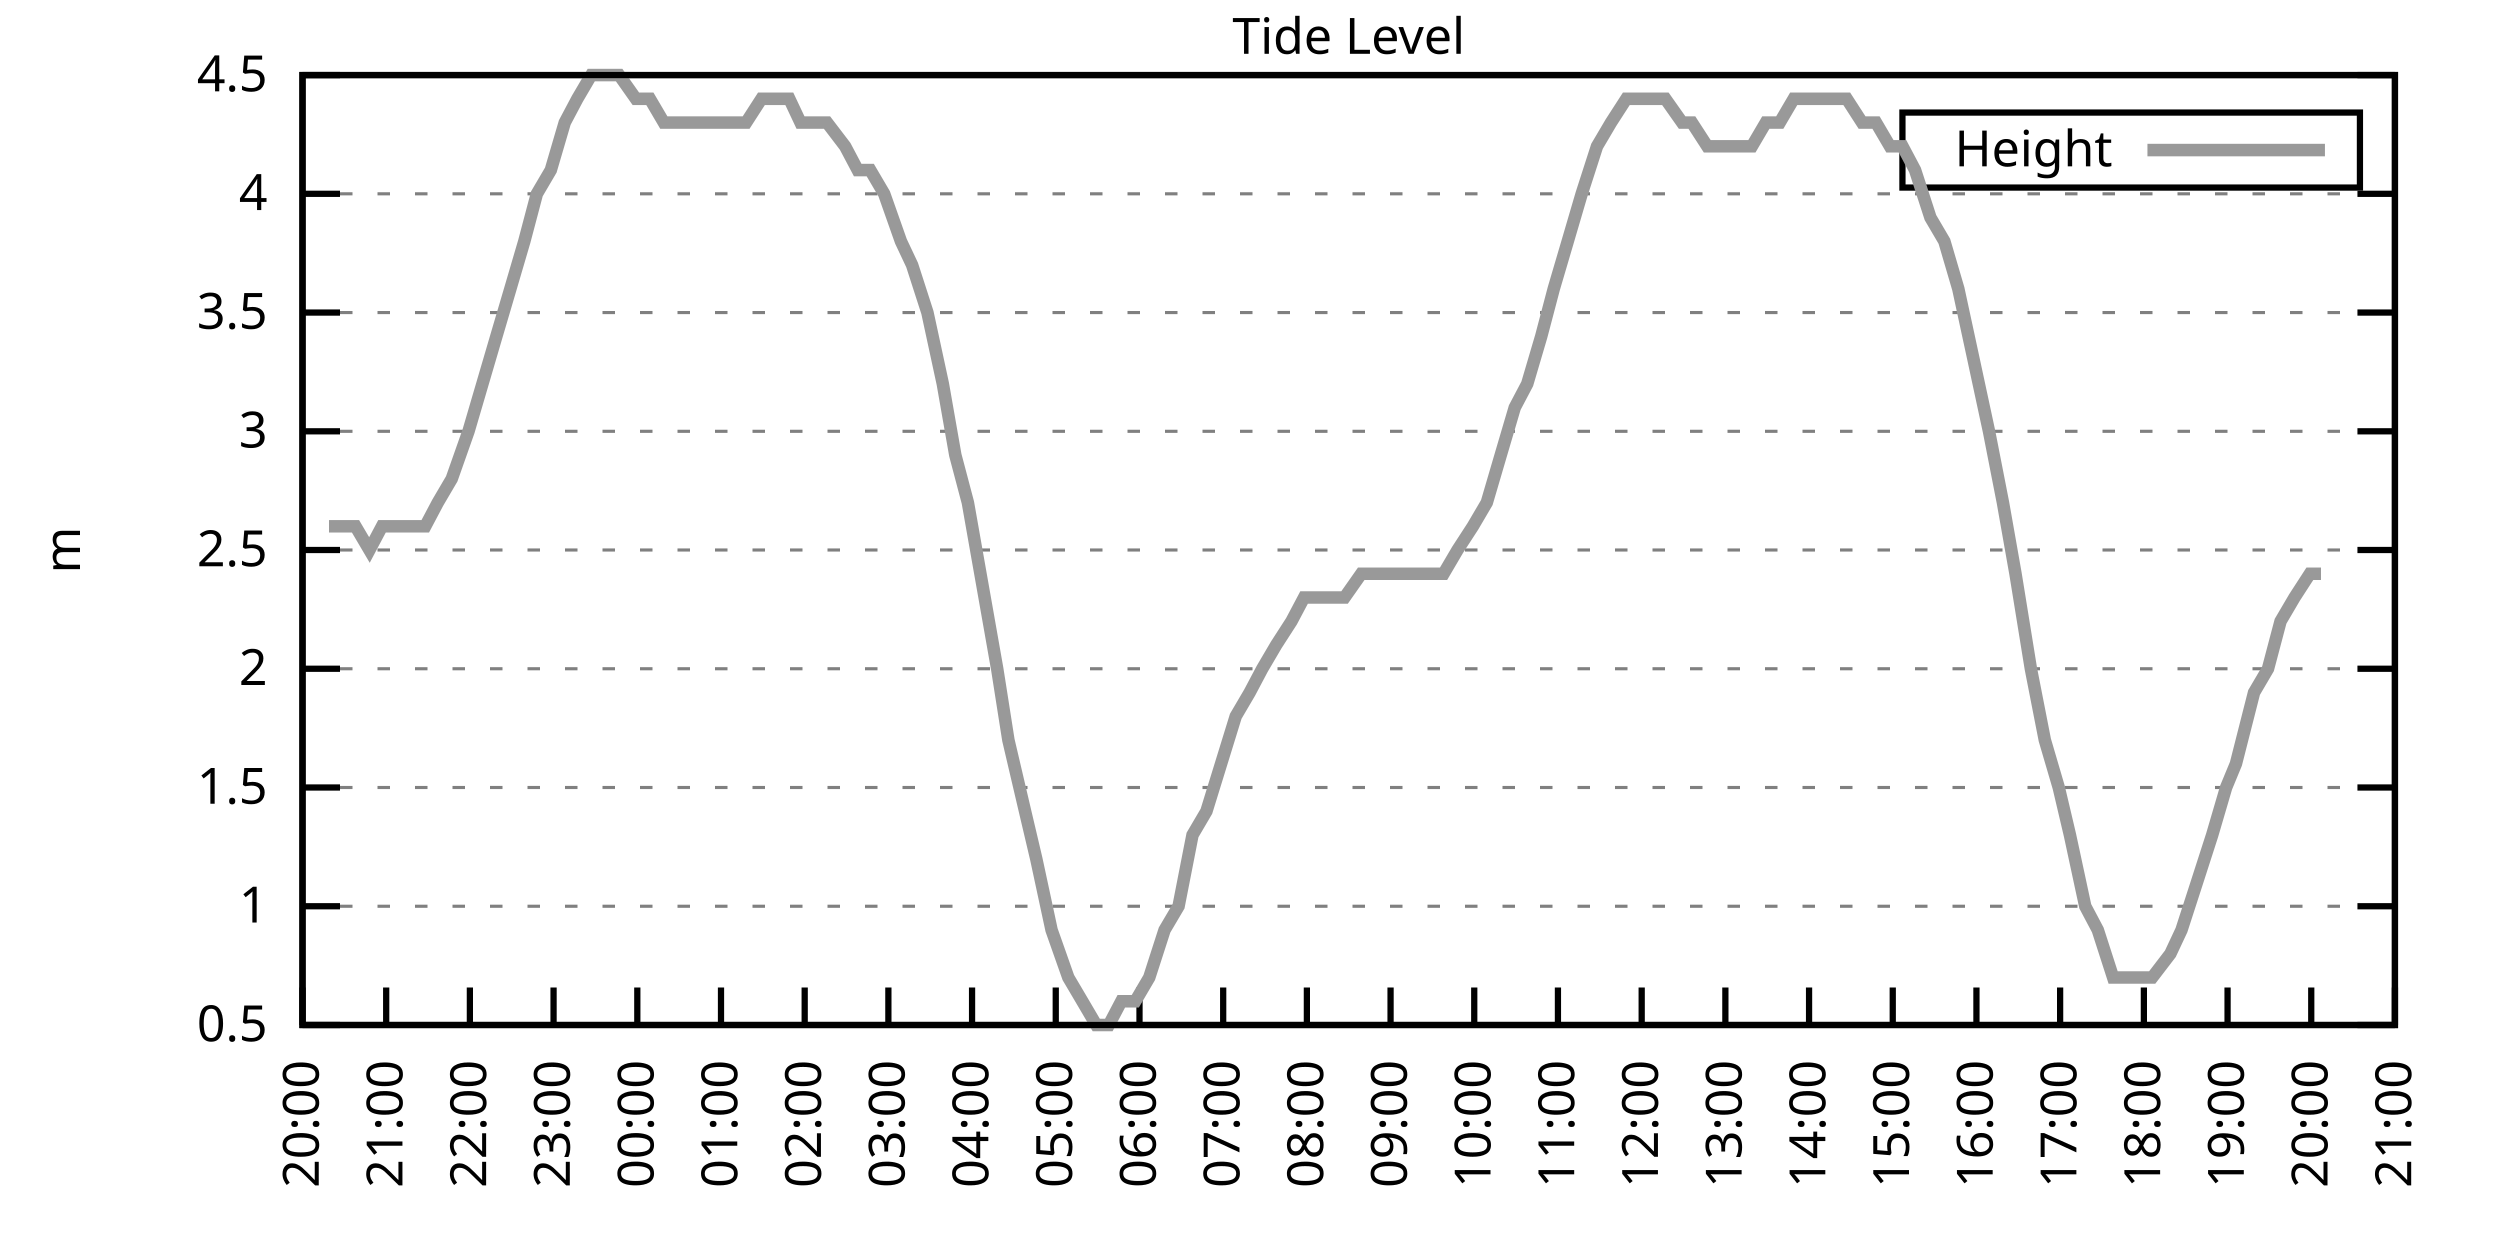
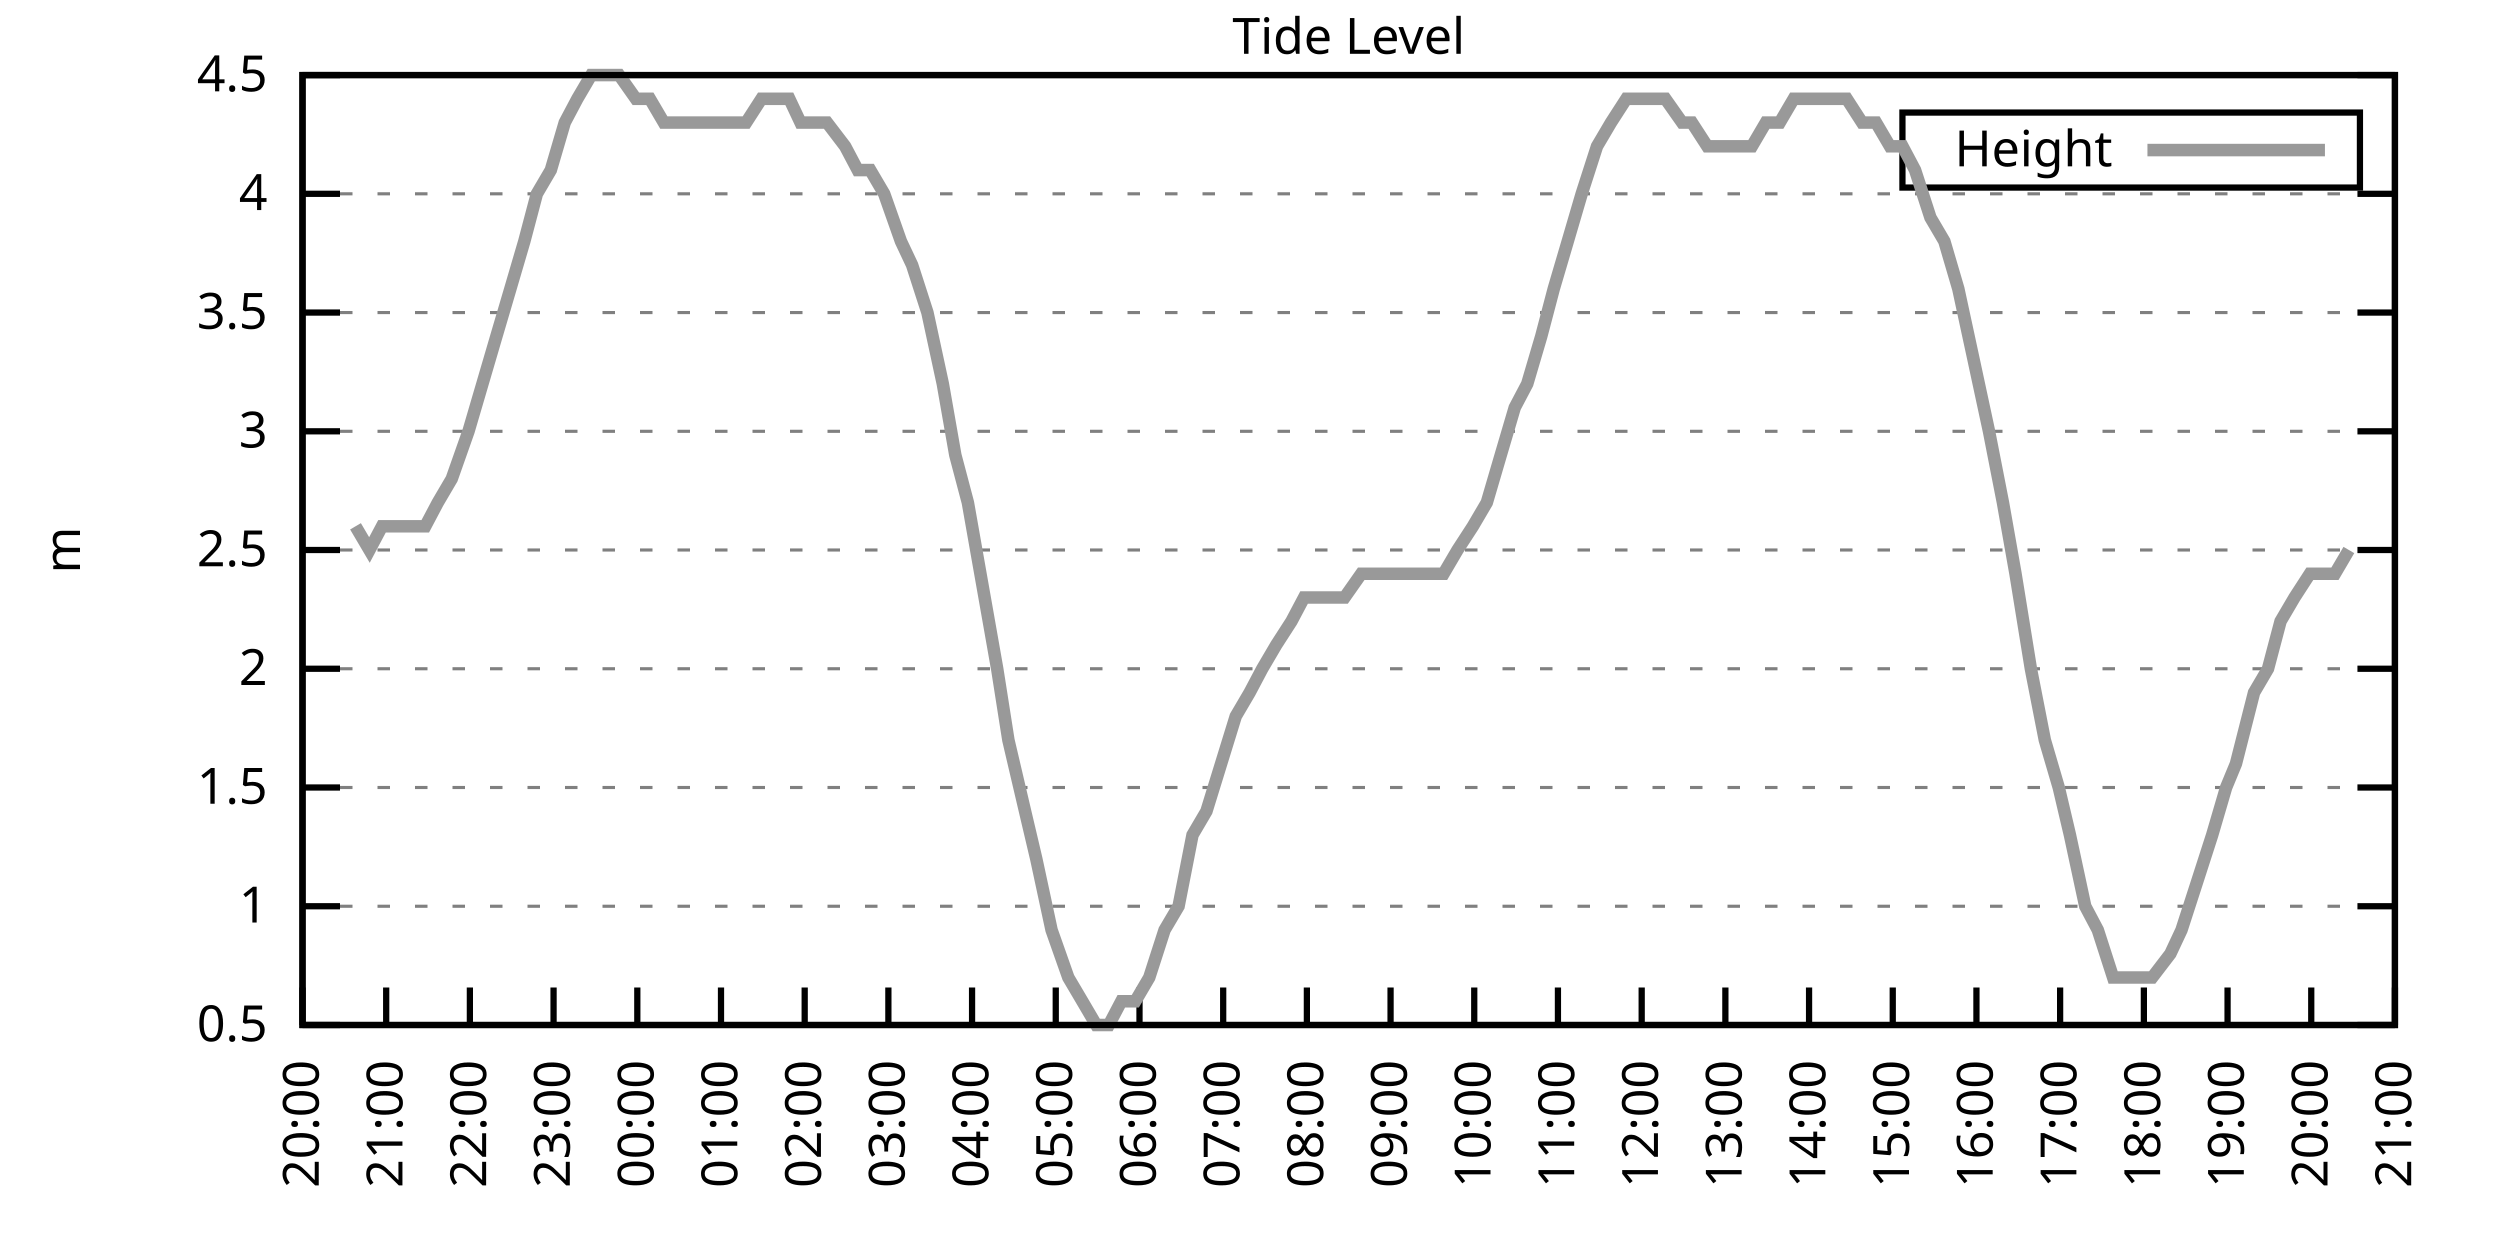
<svg xmlns="http://www.w3.org/2000/svg" xmlns:xlink="http://www.w3.org/1999/xlink" width="400" height="200" viewBox="0 0 400 200">
  <g id="gnuplot_canvas">
    <rect x="0" y="0" width="400" height="200" fill="none" />
    <defs>
      <circle id="gpDot" r="0.5" stroke-width="0.5" stroke="currentColor" />
      <path id="gpPt0" stroke-width="0.333" stroke="currentColor" d="M-1,0 h2 M0,-1 v2" />
      <path id="gpPt1" stroke-width="0.333" stroke="currentColor" d="M-1,-1 L1,1 M1,-1 L-1,1" />
      <path id="gpPt2" stroke-width="0.333" stroke="currentColor" d="M-1,0 L1,0 M0,-1 L0,1 M-1,-1 L1,1 M-1,1 L1,-1" />
      <rect id="gpPt3" stroke-width="0.333" stroke="currentColor" x="-1" y="-1" width="2" height="2" />
      <rect id="gpPt4" stroke-width="0.333" stroke="currentColor" fill="currentColor" x="-1" y="-1" width="2" height="2" />
      <circle id="gpPt5" stroke-width="0.333" stroke="currentColor" cx="0" cy="0" r="1" />
      <use xlink:href="#gpPt5" id="gpPt6" fill="currentColor" stroke="none" />
      <path id="gpPt7" stroke-width="0.333" stroke="currentColor" d="M0,-1.33 L-1.33,0.67 L1.33,0.67 z" />
      <use xlink:href="#gpPt7" id="gpPt8" fill="currentColor" stroke="none" />
      <use xlink:href="#gpPt7" id="gpPt9" stroke="currentColor" transform="rotate(180)" />
      <use xlink:href="#gpPt9" id="gpPt10" fill="currentColor" stroke="none" />
      <use xlink:href="#gpPt3" id="gpPt11" stroke="currentColor" transform="rotate(45)" />
      <use xlink:href="#gpPt11" id="gpPt12" fill="currentColor" stroke="none" />
      <path id="gpPt13" stroke-width="0.333" stroke="currentColor" d="M0,1.330 L1.265,0.411 L0.782,-1.067 L-0.782,-1.076 L-1.265,0.411 z" />
      <use xlink:href="#gpPt13" id="gpPt14" fill="currentColor" stroke="none" />
      <filter id="textbox" filterUnits="objectBoundingBox" x="0" y="0" height="1" width="1">
        <feFlood flood-color="white" flood-opacity="1" result="bgnd" />
        <feComposite in="SourceGraphic" in2="bgnd" operator="atop" />
      </filter>
      <filter id="greybox" filterUnits="objectBoundingBox" x="0" y="0" height="1" width="1">
        <feFlood flood-color="lightgrey" flood-opacity="1" result="grey" />
        <feComposite in="SourceGraphic" in2="grey" operator="atop" />
      </filter>
    </defs>
    <g fill="none" color="white" stroke="currentColor" stroke-width="1.00" stroke-linecap="butt" stroke-linejoin="miter">
</g>
    <g fill="none" color="black" stroke="currentColor" stroke-width="1.00" stroke-linecap="butt" stroke-linejoin="miter">
      <g stroke="none" shape-rendering="crispEdges">
        <polygon fill="rgb(255, 255, 255)" points="48.40,164.00 383.18,164.00 383.18,12.02 48.40,12.02 " />
      </g>
    </g>
    <g fill="none" color="black" stroke="currentColor" stroke-width="1.00" stroke-linecap="butt" stroke-linejoin="miter">
</g>
    <g fill="none" color="black" stroke="black" stroke-width="0.50" stroke-linecap="butt" stroke-linejoin="miter">
</g>
    <g fill="none" color="gray" stroke="currentColor" stroke-width="0.50" stroke-linecap="butt" stroke-linejoin="miter">
      <path stroke="gray" stroke-dasharray="2,4" class="gridline" d="M48.40,164.00 L383.19,164.00  " />
    </g>
    <g fill="none" color="gray" stroke="gray" stroke-width="1.00" stroke-linecap="butt" stroke-linejoin="miter">
</g>
    <g fill="none" color="black" stroke="currentColor" stroke-width="1.00" stroke-linecap="butt" stroke-linejoin="miter">
      <path stroke="black" d="M48.40,164.00 L54.40,164.00 M383.19,164.00 L377.19,164.00  " />
      <g transform="translate(42.80,166.60)" stroke="none" fill="black" font-family="Sans" font-size="8.00" text-anchor="end">
        <text>
          <tspan font-family="Sans"> 0.5</tspan>
        </text>
      </g>
    </g>
    <g fill="none" color="black" stroke="currentColor" stroke-width="1.00" stroke-linecap="butt" stroke-linejoin="miter">
</g>
    <g fill="none" color="black" stroke="black" stroke-width="0.50" stroke-linecap="butt" stroke-linejoin="miter">
</g>
    <g fill="none" color="gray" stroke="currentColor" stroke-width="0.50" stroke-linecap="butt" stroke-linejoin="miter">
      <path stroke="gray" stroke-dasharray="2,4" class="gridline" d="M48.40,145.00 L383.19,145.00  " />
    </g>
    <g fill="none" color="gray" stroke="gray" stroke-width="1.00" stroke-linecap="butt" stroke-linejoin="miter">
</g>
    <g fill="none" color="black" stroke="currentColor" stroke-width="1.00" stroke-linecap="butt" stroke-linejoin="miter">
      <path stroke="black" d="M48.40,145.00 L54.40,145.00 M383.19,145.00 L377.19,145.00  " />
      <g transform="translate(42.80,147.60)" stroke="none" fill="black" font-family="Sans" font-size="8.00" text-anchor="end">
        <text>
          <tspan font-family="Sans"> 1</tspan>
        </text>
      </g>
    </g>
    <g fill="none" color="black" stroke="currentColor" stroke-width="1.00" stroke-linecap="butt" stroke-linejoin="miter">
</g>
    <g fill="none" color="black" stroke="black" stroke-width="0.50" stroke-linecap="butt" stroke-linejoin="miter">
</g>
    <g fill="none" color="gray" stroke="currentColor" stroke-width="0.50" stroke-linecap="butt" stroke-linejoin="miter">
      <path stroke="gray" stroke-dasharray="2,4" class="gridline" d="M48.40,126.00 L383.19,126.00  " />
    </g>
    <g fill="none" color="gray" stroke="gray" stroke-width="1.00" stroke-linecap="butt" stroke-linejoin="miter">
</g>
    <g fill="none" color="black" stroke="currentColor" stroke-width="1.00" stroke-linecap="butt" stroke-linejoin="miter">
      <path stroke="black" d="M48.40,126.00 L54.40,126.00 M383.19,126.00 L377.19,126.00  " />
      <g transform="translate(42.80,128.60)" stroke="none" fill="black" font-family="Sans" font-size="8.00" text-anchor="end">
        <text>
          <tspan font-family="Sans"> 1.5</tspan>
        </text>
      </g>
    </g>
    <g fill="none" color="black" stroke="currentColor" stroke-width="1.00" stroke-linecap="butt" stroke-linejoin="miter">
</g>
    <g fill="none" color="black" stroke="black" stroke-width="0.50" stroke-linecap="butt" stroke-linejoin="miter">
</g>
    <g fill="none" color="gray" stroke="currentColor" stroke-width="0.50" stroke-linecap="butt" stroke-linejoin="miter">
      <path stroke="gray" stroke-dasharray="2,4" class="gridline" d="M48.40,107.00 L383.19,107.00  " />
    </g>
    <g fill="none" color="gray" stroke="gray" stroke-width="1.00" stroke-linecap="butt" stroke-linejoin="miter">
</g>
    <g fill="none" color="black" stroke="currentColor" stroke-width="1.00" stroke-linecap="butt" stroke-linejoin="miter">
      <path stroke="black" d="M48.40,107.00 L54.40,107.00 M383.19,107.00 L377.19,107.00  " />
      <g transform="translate(42.80,109.60)" stroke="none" fill="black" font-family="Sans" font-size="8.00" text-anchor="end">
        <text>
          <tspan font-family="Sans"> 2</tspan>
        </text>
      </g>
    </g>
    <g fill="none" color="black" stroke="currentColor" stroke-width="1.00" stroke-linecap="butt" stroke-linejoin="miter">
</g>
    <g fill="none" color="black" stroke="black" stroke-width="0.50" stroke-linecap="butt" stroke-linejoin="miter">
</g>
    <g fill="none" color="gray" stroke="currentColor" stroke-width="0.50" stroke-linecap="butt" stroke-linejoin="miter">
      <path stroke="gray" stroke-dasharray="2,4" class="gridline" d="M48.40,88.00 L383.19,88.00  " />
    </g>
    <g fill="none" color="gray" stroke="gray" stroke-width="1.00" stroke-linecap="butt" stroke-linejoin="miter">
</g>
    <g fill="none" color="black" stroke="currentColor" stroke-width="1.00" stroke-linecap="butt" stroke-linejoin="miter">
      <path stroke="black" d="M48.40,88.00 L54.40,88.00 M383.19,88.00 L377.19,88.00  " />
      <g transform="translate(42.80,90.60)" stroke="none" fill="black" font-family="Sans" font-size="8.00" text-anchor="end">
        <text>
          <tspan font-family="Sans"> 2.5</tspan>
        </text>
      </g>
    </g>
    <g fill="none" color="black" stroke="currentColor" stroke-width="1.00" stroke-linecap="butt" stroke-linejoin="miter">
</g>
    <g fill="none" color="black" stroke="black" stroke-width="0.50" stroke-linecap="butt" stroke-linejoin="miter">
</g>
    <g fill="none" color="gray" stroke="currentColor" stroke-width="0.50" stroke-linecap="butt" stroke-linejoin="miter">
      <path stroke="gray" stroke-dasharray="2,4" class="gridline" d="M48.40,69.01 L383.19,69.01  " />
    </g>
    <g fill="none" color="gray" stroke="gray" stroke-width="1.00" stroke-linecap="butt" stroke-linejoin="miter">
</g>
    <g fill="none" color="black" stroke="currentColor" stroke-width="1.00" stroke-linecap="butt" stroke-linejoin="miter">
      <path stroke="black" d="M48.40,69.01 L54.40,69.01 M383.19,69.01 L377.19,69.01  " />
      <g transform="translate(42.80,71.61)" stroke="none" fill="black" font-family="Sans" font-size="8.00" text-anchor="end">
        <text>
          <tspan font-family="Sans"> 3</tspan>
        </text>
      </g>
    </g>
    <g fill="none" color="black" stroke="currentColor" stroke-width="1.00" stroke-linecap="butt" stroke-linejoin="miter">
</g>
    <g fill="none" color="black" stroke="black" stroke-width="0.50" stroke-linecap="butt" stroke-linejoin="miter">
</g>
    <g fill="none" color="gray" stroke="currentColor" stroke-width="0.50" stroke-linecap="butt" stroke-linejoin="miter">
      <path stroke="gray" stroke-dasharray="2,4" class="gridline" d="M48.40,50.01 L383.19,50.01  " />
    </g>
    <g fill="none" color="gray" stroke="gray" stroke-width="1.00" stroke-linecap="butt" stroke-linejoin="miter">
</g>
    <g fill="none" color="black" stroke="currentColor" stroke-width="1.00" stroke-linecap="butt" stroke-linejoin="miter">
      <path stroke="black" d="M48.40,50.01 L54.40,50.01 M383.19,50.01 L377.19,50.01  " />
      <g transform="translate(42.80,52.61)" stroke="none" fill="black" font-family="Sans" font-size="8.00" text-anchor="end">
        <text>
          <tspan font-family="Sans"> 3.5</tspan>
        </text>
      </g>
    </g>
    <g fill="none" color="black" stroke="currentColor" stroke-width="1.00" stroke-linecap="butt" stroke-linejoin="miter">
</g>
    <g fill="none" color="black" stroke="black" stroke-width="0.50" stroke-linecap="butt" stroke-linejoin="miter">
</g>
    <g fill="none" color="gray" stroke="currentColor" stroke-width="0.50" stroke-linecap="butt" stroke-linejoin="miter">
      <path stroke="gray" stroke-dasharray="2,4" class="gridline" d="M48.40,31.01 L383.19,31.01  " />
    </g>
    <g fill="none" color="gray" stroke="gray" stroke-width="1.00" stroke-linecap="butt" stroke-linejoin="miter">
</g>
    <g fill="none" color="black" stroke="currentColor" stroke-width="1.00" stroke-linecap="butt" stroke-linejoin="miter">
      <path stroke="black" d="M48.40,31.01 L54.40,31.01 M383.19,31.01 L377.19,31.01  " />
      <g transform="translate(42.80,33.61)" stroke="none" fill="black" font-family="Sans" font-size="8.00" text-anchor="end">
        <text>
          <tspan font-family="Sans"> 4</tspan>
        </text>
      </g>
    </g>
    <g fill="none" color="black" stroke="currentColor" stroke-width="1.00" stroke-linecap="butt" stroke-linejoin="miter">
</g>
    <g fill="none" color="black" stroke="black" stroke-width="0.50" stroke-linecap="butt" stroke-linejoin="miter">
</g>
    <g fill="none" color="gray" stroke="currentColor" stroke-width="0.50" stroke-linecap="butt" stroke-linejoin="miter">
      <path stroke="gray" stroke-dasharray="2,4" class="gridline" d="M48.40,12.01 L383.19,12.01  " />
    </g>
    <g fill="none" color="gray" stroke="gray" stroke-width="1.00" stroke-linecap="butt" stroke-linejoin="miter">
</g>
    <g fill="none" color="black" stroke="currentColor" stroke-width="1.00" stroke-linecap="butt" stroke-linejoin="miter">
      <path stroke="black" d="M48.40,12.01 L54.40,12.01 M383.19,12.01 L377.19,12.01  " />
      <g transform="translate(42.80,14.61)" stroke="none" fill="black" font-family="Sans" font-size="8.00" text-anchor="end">
        <text>
          <tspan font-family="Sans"> 4.5</tspan>
        </text>
      </g>
    </g>
    <g fill="none" color="black" stroke="currentColor" stroke-width="1.00" stroke-linecap="butt" stroke-linejoin="miter">
      <path stroke="black" d="M48.40,164.00 L48.40,158.00  " />
      <g transform="translate(51.00,169.60) rotate(270.00)" stroke="none" fill="black" font-family="Sans" font-size="8.00" text-anchor="end">
        <text>
          <tspan font-family="Sans">20:00</tspan>
        </text>
      </g>
    </g>
    <g fill="none" color="black" stroke="currentColor" stroke-width="1.00" stroke-linecap="butt" stroke-linejoin="miter">
      <path stroke="black" d="M61.79,164.00 L61.79,158.00  " />
      <g transform="translate(64.39,169.60) rotate(270.00)" stroke="none" fill="black" font-family="Sans" font-size="8.00" text-anchor="end">
        <text>
          <tspan font-family="Sans">21:00</tspan>
        </text>
      </g>
    </g>
    <g fill="none" color="black" stroke="currentColor" stroke-width="1.00" stroke-linecap="butt" stroke-linejoin="miter">
      <path stroke="black" d="M75.18,164.00 L75.18,158.00  " />
      <g transform="translate(77.78,169.60) rotate(270.00)" stroke="none" fill="black" font-family="Sans" font-size="8.00" text-anchor="end">
        <text>
          <tspan font-family="Sans">22:00</tspan>
        </text>
      </g>
    </g>
    <g fill="none" color="black" stroke="currentColor" stroke-width="1.00" stroke-linecap="butt" stroke-linejoin="miter">
      <path stroke="black" d="M88.57,164.00 L88.57,158.00  " />
      <g transform="translate(91.17,169.60) rotate(270.00)" stroke="none" fill="black" font-family="Sans" font-size="8.00" text-anchor="end">
        <text>
          <tspan font-family="Sans">23:00</tspan>
        </text>
      </g>
    </g>
    <g fill="none" color="black" stroke="currentColor" stroke-width="1.00" stroke-linecap="butt" stroke-linejoin="miter">
      <path stroke="black" d="M101.97,164.00 L101.97,158.00  " />
      <g transform="translate(104.57,169.60) rotate(270.00)" stroke="none" fill="black" font-family="Sans" font-size="8.00" text-anchor="end">
        <text>
          <tspan font-family="Sans">00:00</tspan>
        </text>
      </g>
    </g>
    <g fill="none" color="black" stroke="currentColor" stroke-width="1.00" stroke-linecap="butt" stroke-linejoin="miter">
      <path stroke="black" d="M115.36,164.00 L115.36,158.00  " />
      <g transform="translate(117.96,169.60) rotate(270.00)" stroke="none" fill="black" font-family="Sans" font-size="8.00" text-anchor="end">
        <text>
          <tspan font-family="Sans">01:00</tspan>
        </text>
      </g>
    </g>
    <g fill="none" color="black" stroke="currentColor" stroke-width="1.00" stroke-linecap="butt" stroke-linejoin="miter">
      <path stroke="black" d="M128.75,164.00 L128.75,158.00  " />
      <g transform="translate(131.35,169.60) rotate(270.00)" stroke="none" fill="black" font-family="Sans" font-size="8.00" text-anchor="end">
        <text>
          <tspan font-family="Sans">02:00</tspan>
        </text>
      </g>
    </g>
    <g fill="none" color="black" stroke="currentColor" stroke-width="1.00" stroke-linecap="butt" stroke-linejoin="miter">
      <path stroke="black" d="M142.14,164.00 L142.14,158.00  " />
      <g transform="translate(144.74,169.60) rotate(270.00)" stroke="none" fill="black" font-family="Sans" font-size="8.00" text-anchor="end">
        <text>
          <tspan font-family="Sans">03:00</tspan>
        </text>
      </g>
    </g>
    <g fill="none" color="black" stroke="currentColor" stroke-width="1.00" stroke-linecap="butt" stroke-linejoin="miter">
      <path stroke="black" d="M155.53,164.00 L155.53,158.00  " />
      <g transform="translate(158.13,169.60) rotate(270.00)" stroke="none" fill="black" font-family="Sans" font-size="8.00" text-anchor="end">
        <text>
          <tspan font-family="Sans">04:00</tspan>
        </text>
      </g>
    </g>
    <g fill="none" color="black" stroke="currentColor" stroke-width="1.00" stroke-linecap="butt" stroke-linejoin="miter">
      <path stroke="black" d="M168.92,164.00 L168.92,158.00  " />
      <g transform="translate(171.52,169.60) rotate(270.00)" stroke="none" fill="black" font-family="Sans" font-size="8.00" text-anchor="end">
        <text>
          <tspan font-family="Sans">05:00</tspan>
        </text>
      </g>
    </g>
    <g fill="none" color="black" stroke="currentColor" stroke-width="1.00" stroke-linecap="butt" stroke-linejoin="miter">
      <path stroke="black" d="M182.32,164.00 L182.32,158.00  " />
      <g transform="translate(184.92,169.60) rotate(270.00)" stroke="none" fill="black" font-family="Sans" font-size="8.00" text-anchor="end">
        <text>
          <tspan font-family="Sans">06:00</tspan>
        </text>
      </g>
    </g>
    <g fill="none" color="black" stroke="currentColor" stroke-width="1.00" stroke-linecap="butt" stroke-linejoin="miter">
      <path stroke="black" d="M195.71,164.00 L195.71,158.00  " />
      <g transform="translate(198.31,169.60) rotate(270.00)" stroke="none" fill="black" font-family="Sans" font-size="8.00" text-anchor="end">
        <text>
          <tspan font-family="Sans">07:00</tspan>
        </text>
      </g>
    </g>
    <g fill="none" color="black" stroke="currentColor" stroke-width="1.00" stroke-linecap="butt" stroke-linejoin="miter">
      <path stroke="black" d="M209.10,164.00 L209.10,158.00  " />
      <g transform="translate(211.70,169.60) rotate(270.00)" stroke="none" fill="black" font-family="Sans" font-size="8.00" text-anchor="end">
        <text>
          <tspan font-family="Sans">08:00</tspan>
        </text>
      </g>
    </g>
    <g fill="none" color="black" stroke="currentColor" stroke-width="1.00" stroke-linecap="butt" stroke-linejoin="miter">
      <path stroke="black" d="M222.49,164.00 L222.49,158.00  " />
      <g transform="translate(225.09,169.60) rotate(270.00)" stroke="none" fill="black" font-family="Sans" font-size="8.00" text-anchor="end">
        <text>
          <tspan font-family="Sans">09:00</tspan>
        </text>
      </g>
    </g>
    <g fill="none" color="black" stroke="currentColor" stroke-width="1.00" stroke-linecap="butt" stroke-linejoin="miter">
      <path stroke="black" d="M235.88,164.00 L235.88,158.00  " />
      <g transform="translate(238.48,169.60) rotate(270.00)" stroke="none" fill="black" font-family="Sans" font-size="8.00" text-anchor="end">
        <text>
          <tspan font-family="Sans">10:00</tspan>
        </text>
      </g>
    </g>
    <g fill="none" color="black" stroke="currentColor" stroke-width="1.00" stroke-linecap="butt" stroke-linejoin="miter">
      <path stroke="black" d="M249.27,164.00 L249.27,158.00  " />
      <g transform="translate(251.87,169.60) rotate(270.00)" stroke="none" fill="black" font-family="Sans" font-size="8.00" text-anchor="end">
        <text>
          <tspan font-family="Sans">11:00</tspan>
        </text>
      </g>
    </g>
    <g fill="none" color="black" stroke="currentColor" stroke-width="1.00" stroke-linecap="butt" stroke-linejoin="miter">
      <path stroke="black" d="M262.67,164.00 L262.67,158.00  " />
      <g transform="translate(265.27,169.60) rotate(270.00)" stroke="none" fill="black" font-family="Sans" font-size="8.00" text-anchor="end">
        <text>
          <tspan font-family="Sans">12:00</tspan>
        </text>
      </g>
    </g>
    <g fill="none" color="black" stroke="currentColor" stroke-width="1.00" stroke-linecap="butt" stroke-linejoin="miter">
      <path stroke="black" d="M276.06,164.00 L276.06,158.00  " />
      <g transform="translate(278.66,169.60) rotate(270.00)" stroke="none" fill="black" font-family="Sans" font-size="8.00" text-anchor="end">
        <text>
          <tspan font-family="Sans">13:00</tspan>
        </text>
      </g>
    </g>
    <g fill="none" color="black" stroke="currentColor" stroke-width="1.00" stroke-linecap="butt" stroke-linejoin="miter">
      <path stroke="black" d="M289.45,164.00 L289.45,158.00  " />
      <g transform="translate(292.05,169.60) rotate(270.00)" stroke="none" fill="black" font-family="Sans" font-size="8.00" text-anchor="end">
        <text>
          <tspan font-family="Sans">14:00</tspan>
        </text>
      </g>
    </g>
    <g fill="none" color="black" stroke="currentColor" stroke-width="1.00" stroke-linecap="butt" stroke-linejoin="miter">
      <path stroke="black" d="M302.84,164.00 L302.84,158.00  " />
      <g transform="translate(305.44,169.60) rotate(270.00)" stroke="none" fill="black" font-family="Sans" font-size="8.00" text-anchor="end">
        <text>
          <tspan font-family="Sans">15:00</tspan>
        </text>
      </g>
    </g>
    <g fill="none" color="black" stroke="currentColor" stroke-width="1.00" stroke-linecap="butt" stroke-linejoin="miter">
      <path stroke="black" d="M316.23,164.00 L316.23,158.00  " />
      <g transform="translate(318.83,169.60) rotate(270.00)" stroke="none" fill="black" font-family="Sans" font-size="8.00" text-anchor="end">
        <text>
          <tspan font-family="Sans">16:00</tspan>
        </text>
      </g>
    </g>
    <g fill="none" color="black" stroke="currentColor" stroke-width="1.00" stroke-linecap="butt" stroke-linejoin="miter">
      <path stroke="black" d="M329.62,164.00 L329.62,158.00  " />
      <g transform="translate(332.22,169.60) rotate(270.00)" stroke="none" fill="black" font-family="Sans" font-size="8.00" text-anchor="end">
        <text>
          <tspan font-family="Sans">17:00</tspan>
        </text>
      </g>
    </g>
    <g fill="none" color="black" stroke="currentColor" stroke-width="1.00" stroke-linecap="butt" stroke-linejoin="miter">
      <path stroke="black" d="M343.02,164.00 L343.02,158.00  " />
      <g transform="translate(345.62,169.60) rotate(270.00)" stroke="none" fill="black" font-family="Sans" font-size="8.00" text-anchor="end">
        <text>
          <tspan font-family="Sans">18:00</tspan>
        </text>
      </g>
    </g>
    <g fill="none" color="black" stroke="currentColor" stroke-width="1.00" stroke-linecap="butt" stroke-linejoin="miter">
      <path stroke="black" d="M356.41,164.00 L356.41,158.00  " />
      <g transform="translate(359.01,169.60) rotate(270.00)" stroke="none" fill="black" font-family="Sans" font-size="8.00" text-anchor="end">
        <text>
          <tspan font-family="Sans">19:00</tspan>
        </text>
      </g>
    </g>
    <g fill="none" color="black" stroke="currentColor" stroke-width="1.00" stroke-linecap="butt" stroke-linejoin="miter">
      <path stroke="black" d="M369.80,164.00 L369.80,158.00  " />
      <g transform="translate(372.40,169.60) rotate(270.00)" stroke="none" fill="black" font-family="Sans" font-size="8.00" text-anchor="end">
        <text>
          <tspan font-family="Sans">20:00</tspan>
        </text>
      </g>
    </g>
    <g fill="none" color="black" stroke="currentColor" stroke-width="1.00" stroke-linecap="butt" stroke-linejoin="miter">
      <path stroke="black" d="M383.19,164.00 L383.19,158.00  " />
      <g transform="translate(385.79,169.60) rotate(270.00)" stroke="none" fill="black" font-family="Sans" font-size="8.00" text-anchor="end">
        <text>
          <tspan font-family="Sans">21:00</tspan>
        </text>
      </g>
    </g>
    <g fill="none" color="black" stroke="currentColor" stroke-width="1.00" stroke-linecap="butt" stroke-linejoin="miter">
</g>
    <g fill="none" color="black" stroke="currentColor" stroke-width="1.00" stroke-linecap="butt" stroke-linejoin="miter">
      <path stroke="black" d="M48.40,12.01 L48.40,164.00 L383.19,164.00 L383.19,12.01 L48.40,12.01 Z  " />
    </g>
    <g fill="none" color="black" stroke="currentColor" stroke-width="1.00" stroke-linecap="butt" stroke-linejoin="miter">
</g>
    <g fill="none" color="black" stroke="currentColor" stroke-width="1.00" stroke-linecap="butt" stroke-linejoin="miter">
      <path stroke="black" d="M304.39,30.01 L304.39,18.01 L377.59,18.01 L377.59,30.01 L304.39,30.01 Z  " />
    </g>
    <g id="Tide_level_plot_1">
      <g fill="none" color="white" stroke="black" stroke-width="2.00" stroke-linecap="butt" stroke-linejoin="miter">
</g>
      <g fill="none" color="black" stroke="currentColor" stroke-width="2.00" stroke-linecap="butt" stroke-linejoin="miter">
        <g transform="translate(337.99,26.61)" stroke="none" fill="black" font-family="Sans" font-size="8.00" text-anchor="end">
          <text>
            <tspan font-family="Sans">Height</tspan>
          </text>
        </g>
      </g>
      <g fill="none" color="black" stroke="currentColor" stroke-width="2.00" stroke-linecap="butt" stroke-linejoin="miter">
-         <path stroke="rgb(153, 153, 153)" d="M343.59,24.01 L371.99,24.01 M52.64,84.21 L54.87,84.21 L56.88,84.21 L59.11,88.00 L61.12,84.21 L63.80,84.21   L65.81,84.21 L68.04,84.21 L70.05,80.41 L72.28,76.61 L74.96,69.01 L77.19,61.41 L79.42,53.81 L81.66,46.21   L83.89,38.61 L85.90,31.01 L88.13,27.21 L90.36,19.61 L92.37,15.81 L94.60,12.01 L96.83,12.01 L99.06,12.01   L101.74,15.81 L103.98,15.81 L106.21,19.61 L108.22,19.61 L110.45,19.61 L112.68,19.61 L114.91,19.61 L116.92,19.61   L119.38,19.61 L121.83,15.81 L123.62,15.81 L126.29,15.81 L128.08,19.61 L130.31,19.61 L132.32,19.61 L135.22,23.41   L137.23,27.21 L139.24,27.21 L141.47,31.01 L144.15,38.61 L145.94,42.41 L148.39,50.01 L150.85,61.41 L152.85,72.81   L154.86,80.41 L159.55,107.00 L161.34,118.40 L164.01,129.80 L165.80,137.40 L168.25,148.80 L170.93,156.40 L173.17,160.20   L175.40,164.00 L177.41,164.00 L179.41,160.20 L181.65,160.20 L183.88,156.40 L186.33,148.80 L188.57,145.00 L190.80,133.60   L193.03,129.80 L197.72,114.60 L199.95,110.80 L201.96,107.00 L204.19,103.20 L206.64,99.40 L208.65,95.60 L210.88,95.60   L213.12,95.60 L215.13,95.60 L217.80,91.80 L219.81,91.80 L221.82,91.80 L223.83,91.80 L226.73,91.80 L228.96,91.80   L230.97,91.80 L233.20,88.00 L235.66,84.21 L237.89,80.41 L240.12,72.81 L242.36,65.21 L244.36,61.41 L246.60,53.81   L248.60,46.21 L250.84,38.61 L253.07,31.01 L255.52,23.41 L257.76,19.61 L260.21,15.81 L262.44,15.81 L264.67,15.81   L266.46,15.81 L269.14,19.61 L270.70,19.61 L273.16,23.41 L275.61,23.41 L277.84,23.41 L280.30,23.41 L282.53,19.61   L284.76,19.61 L286.99,15.81 L289.23,15.81 L291.23,15.81 L293.47,15.81 L295.48,15.81 L297.93,19.61 L300.16,19.61   L302.39,23.41 L304.40,23.41 L306.41,27.21 L308.87,34.81 L311.10,38.61 L313.33,46.21 L315.79,57.61 L318.24,69.01   L320.47,80.41 L322.48,91.80 L324.94,107.00 L327.17,118.40 L329.40,126.00 L331.19,133.60 L333.64,145.00 L335.65,148.80   L338.10,156.40 L340.56,156.40 L342.79,156.40 L344.35,156.40 L347.26,152.60 L349.04,148.80 L351.50,141.20 L353.95,133.60   L356.18,126.00 L357.75,122.20 L360.65,110.80 L362.88,107.00 L364.89,99.40 L367.12,95.60 L369.58,91.80 L371.36,91.80    " />
+         <path stroke="rgb(153, 153, 153)" d="M343.59,24.01 L371.99,24.01 M56.88,84.21 L59.11,88.00 L61.12,84.21 L63.80,84.21 L65.81,84.21 L68.04,84.21   L70.05,80.41 L72.28,76.61 L74.96,69.01 L77.19,61.41 L79.42,53.81 L81.66,46.21 L83.89,38.61 L85.90,31.01   L88.13,27.21 L90.36,19.61 L92.37,15.81 L94.60,12.01 L96.83,12.01 L99.06,12.01 L101.74,15.81 L103.98,15.81   L106.21,19.61 L108.22,19.61 L110.45,19.61 L112.68,19.61 L114.91,19.61 L116.92,19.61 L119.38,19.61 L121.83,15.81   L123.62,15.81 L126.29,15.81 L128.08,19.61 L130.31,19.61 L132.32,19.61 L135.22,23.41 L137.23,27.21 L139.24,27.21   L141.47,31.01 L144.15,38.61 L145.94,42.41 L148.39,50.01 L150.85,61.41 L152.85,72.81 L154.86,80.41 L159.55,107.00   L161.34,118.40 L164.01,129.80 L165.80,137.40 L168.25,148.80 L170.93,156.40 L173.17,160.20 L175.40,164.00 L177.41,164.00   L179.41,160.20 L181.65,160.20 L183.88,156.40 L186.33,148.80 L188.57,145.00 L190.80,133.60 L193.03,129.80 L197.72,114.60   L199.95,110.80 L201.96,107.00 L204.19,103.20 L206.64,99.40 L208.65,95.60 L210.88,95.60 L213.12,95.60 L215.13,95.60   L217.80,91.80 L219.81,91.80 L221.82,91.80 L223.83,91.80 L226.73,91.80 L228.96,91.80 L230.97,91.80 L233.20,88.00   L235.66,84.21 L237.89,80.41 L240.12,72.81 L242.36,65.21 L244.36,61.41 L246.60,53.81 L248.60,46.21 L250.84,38.61   L253.07,31.01 L255.52,23.41 L257.76,19.61 L260.21,15.81 L262.44,15.81 L264.67,15.81 L266.46,15.81 L269.14,19.61   L270.70,19.61 L273.16,23.41 L275.61,23.41 L277.84,23.41 L280.30,23.41 L282.53,19.61 L284.76,19.61 L286.99,15.81   L289.23,15.81 L291.23,15.81 L293.47,15.81 L295.48,15.81 L297.93,19.61 L300.16,19.61 L302.39,23.41 L304.40,23.41   L306.41,27.21 L308.87,34.81 L311.10,38.61 L313.33,46.21 L315.79,57.61 L318.24,69.01 L320.47,80.41 L322.48,91.80   L324.94,107.00 L327.17,118.40 L329.40,126.00 L331.19,133.60 L333.64,145.00 L335.65,148.80 L338.10,156.40 L340.56,156.40   L342.79,156.40 L344.35,156.40 L347.26,152.60 L349.04,148.80 L351.50,141.20 L353.95,133.60 L356.18,126.00 L357.75,122.20   L360.65,110.80 L362.88,107.00 L364.89,99.40 L367.12,95.60 L369.58,91.80 L371.36,91.80 L373.59,91.80 L375.82,88.00    " />
      </g>
    </g>
    <g fill="none" color="black" stroke="currentColor" stroke-width="2.00" stroke-linecap="butt" stroke-linejoin="miter">
</g>
    <g fill="none" color="black" stroke="black" stroke-width="1.00" stroke-linecap="butt" stroke-linejoin="miter">
</g>
    <g fill="none" color="black" stroke="currentColor" stroke-width="1.00" stroke-linecap="butt" stroke-linejoin="miter">
      <path stroke="black" d="M48.40,12.01 L48.40,164.00 L383.19,164.00 L383.19,12.01 L48.40,12.01 Z  " />
      <g transform="translate(12.80,88.01) rotate(270.00)" stroke="none" fill="black" font-family="Sans" font-size="8.00" text-anchor="middle">
        <text>
          <tspan font-family="Sans">m</tspan>
        </text>
      </g>
    </g>
    <g fill="none" color="black" stroke="currentColor" stroke-width="1.00" stroke-linecap="butt" stroke-linejoin="miter">
</g>
    <g fill="none" color="black" stroke="currentColor" stroke-width="1.00" stroke-linecap="butt" stroke-linejoin="miter">
      <g transform="translate(215.79,8.61)" stroke="none" fill="black" font-family="Sans" font-size="8.00" text-anchor="middle">
        <text>
          <tspan font-family="Sans">Tide Level</tspan>
        </text>
      </g>
    </g>
    <g fill="none" color="black" stroke="currentColor" stroke-width="1.00" stroke-linecap="butt" stroke-linejoin="miter">
</g>
  </g>
</svg>
